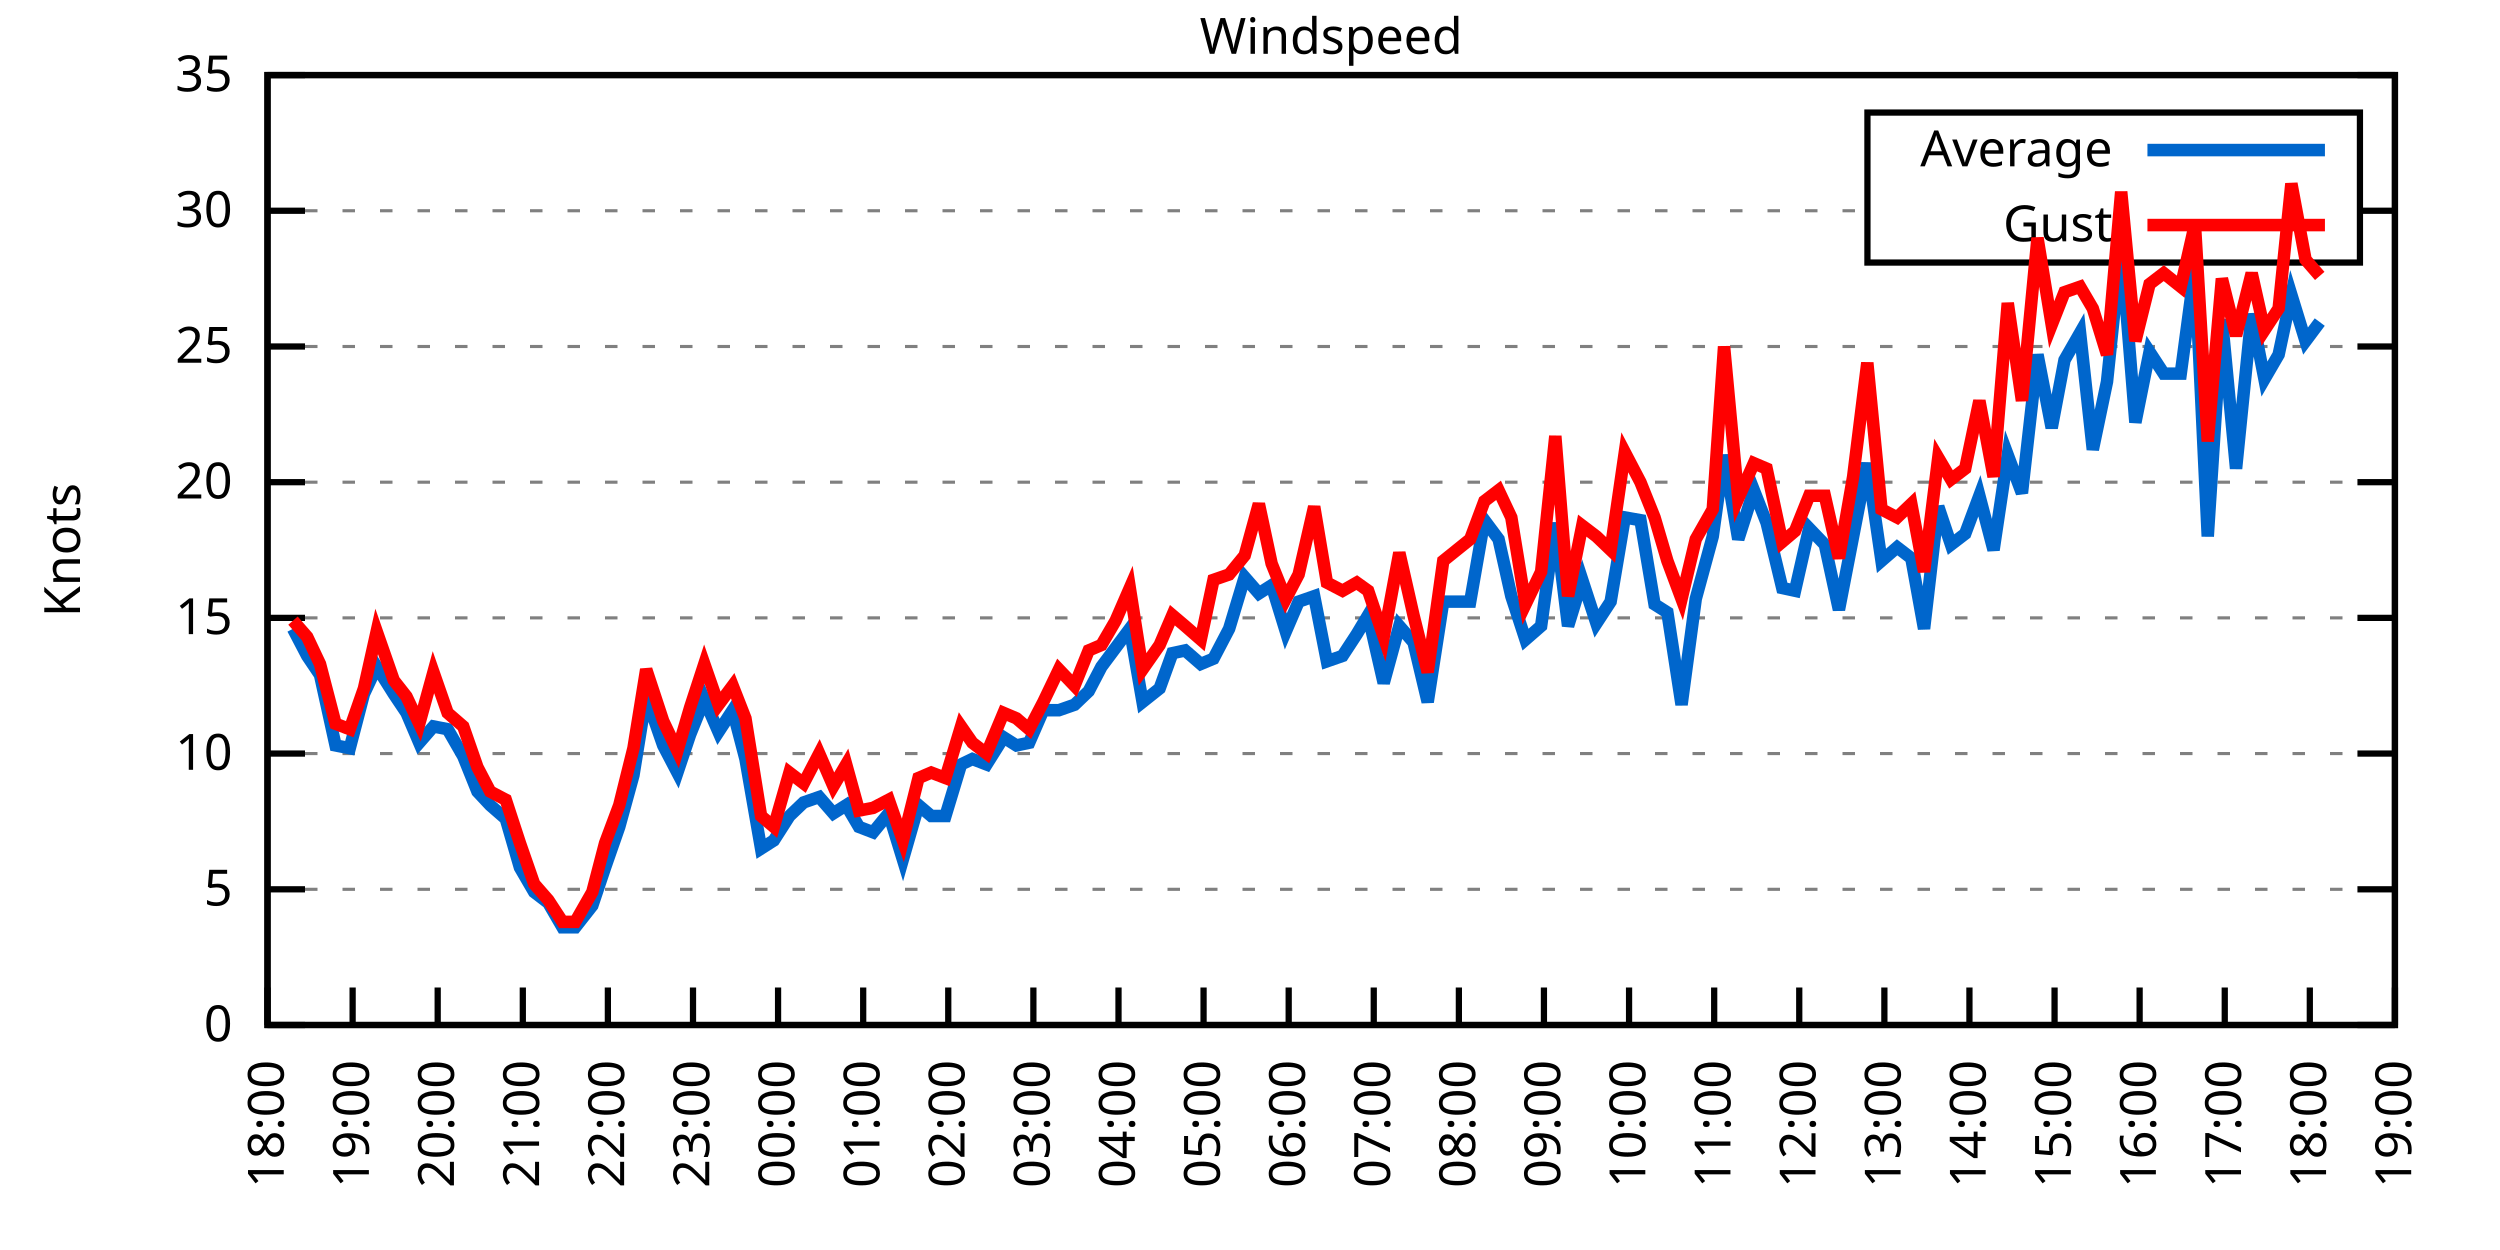
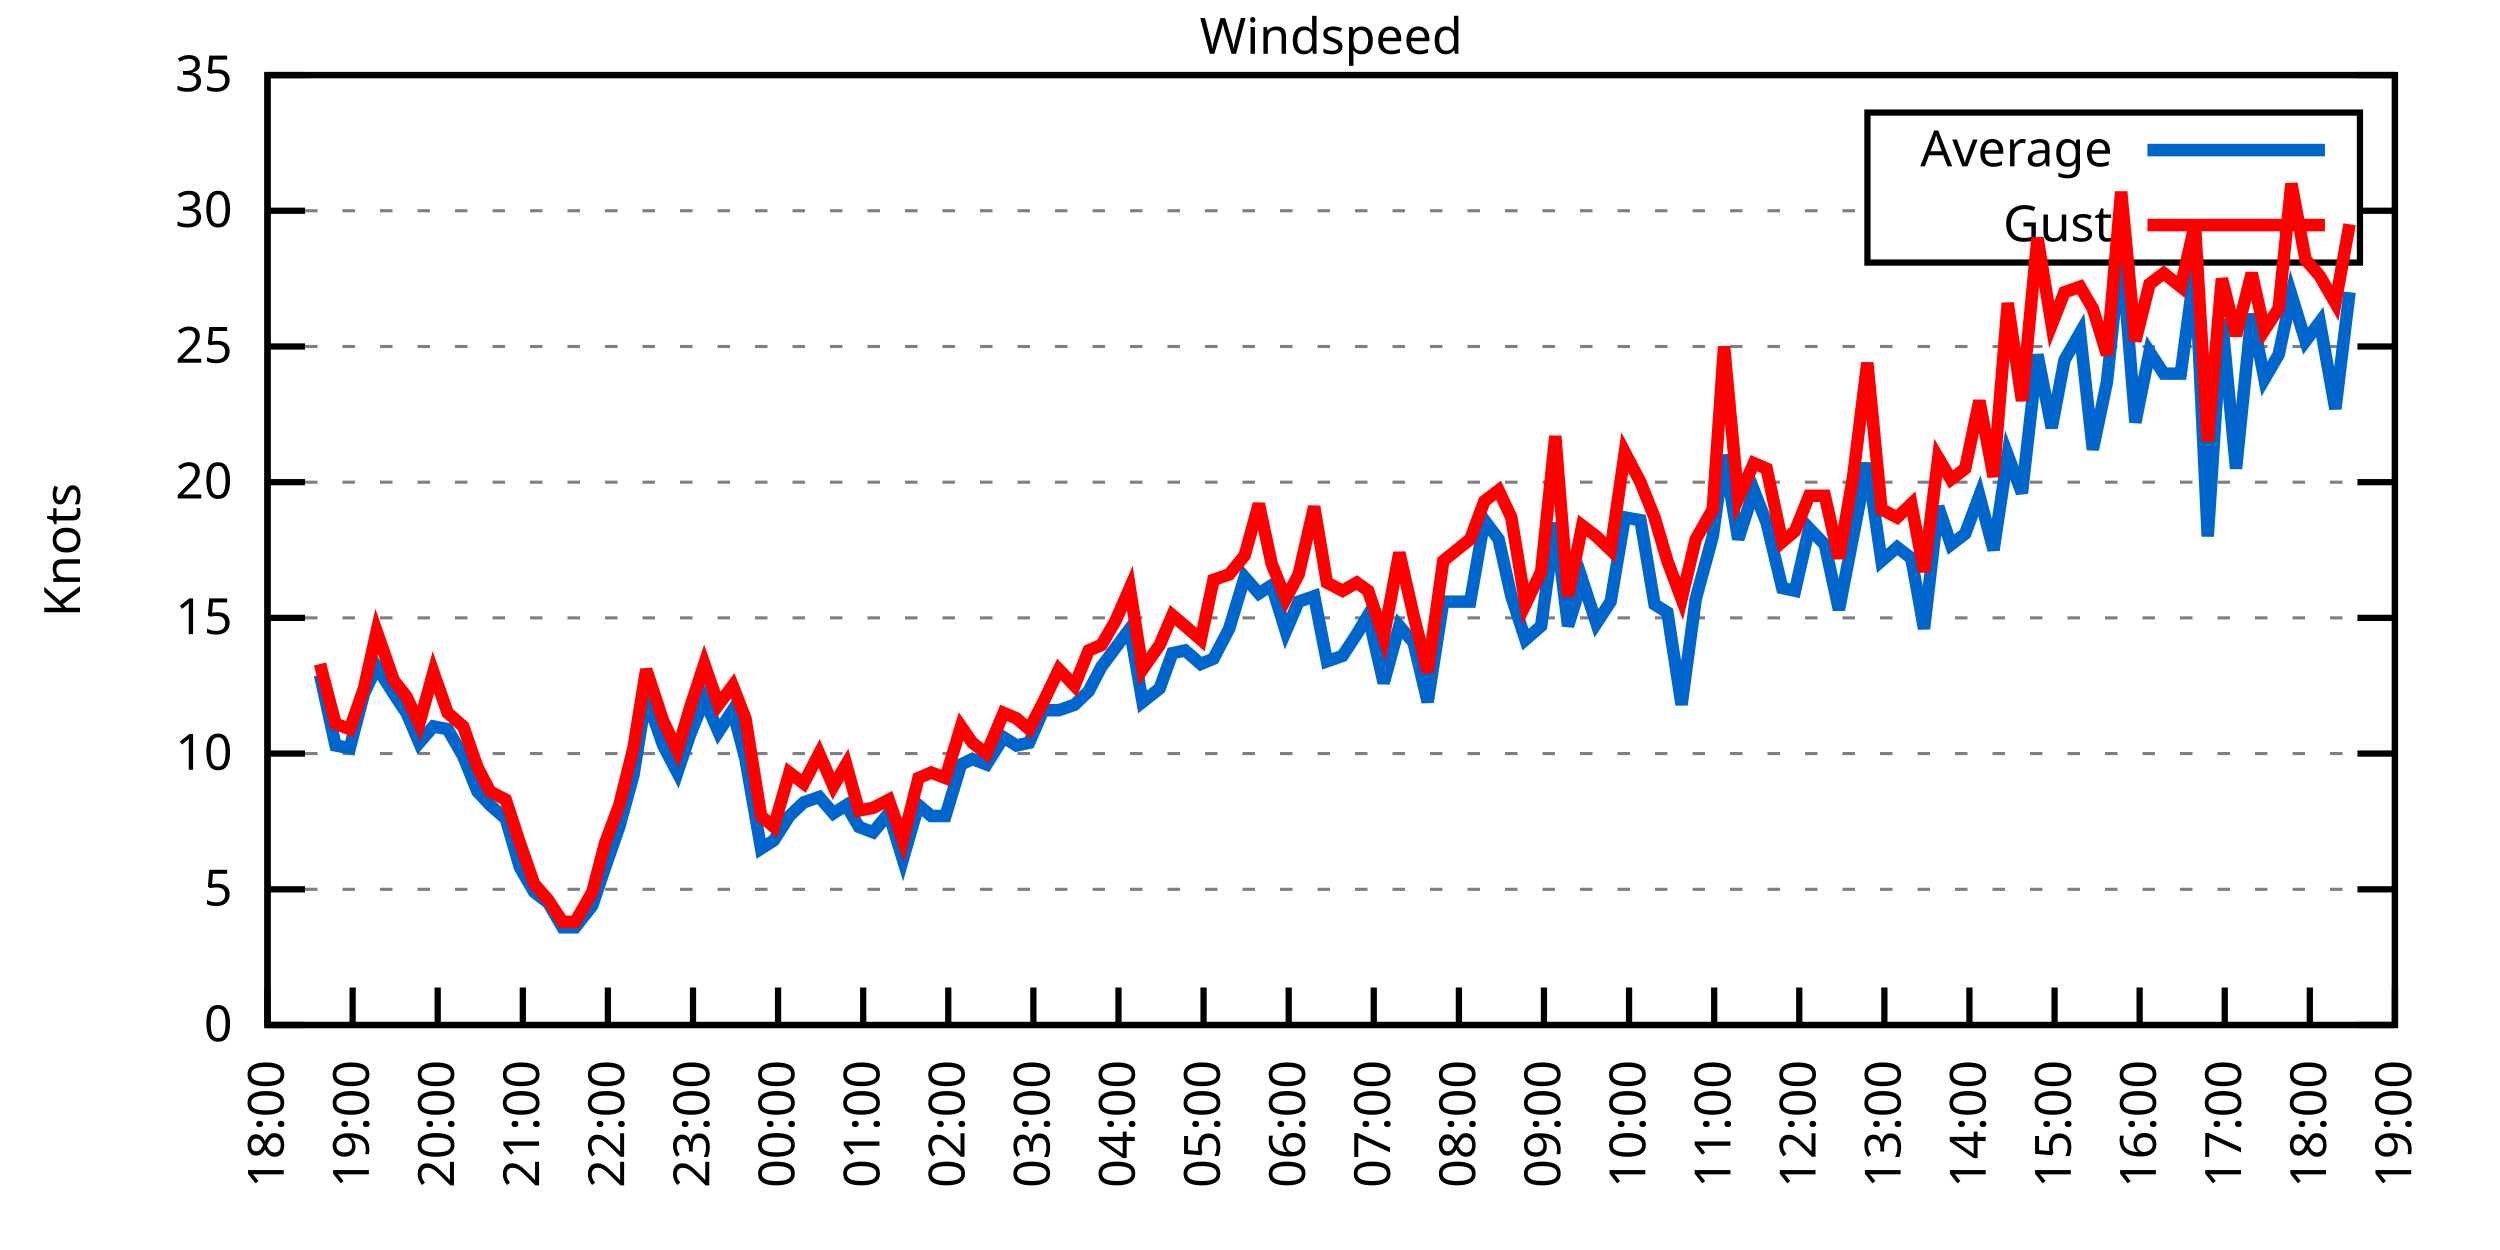
<svg xmlns="http://www.w3.org/2000/svg" xmlns:xlink="http://www.w3.org/1999/xlink" width="400" height="200" viewBox="0 0 400 200">
  <g id="gnuplot_canvas">
    <rect x="0" y="0" width="400" height="200" fill="none" />
    <defs>
      <circle id="gpDot" r="0.5" stroke-width="0.5" stroke="currentColor" />
      <path id="gpPt0" stroke-width="0.333" stroke="currentColor" d="M-1,0 h2 M0,-1 v2" />
      <path id="gpPt1" stroke-width="0.333" stroke="currentColor" d="M-1,-1 L1,1 M1,-1 L-1,1" />
      <path id="gpPt2" stroke-width="0.333" stroke="currentColor" d="M-1,0 L1,0 M0,-1 L0,1 M-1,-1 L1,1 M-1,1 L1,-1" />
      <rect id="gpPt3" stroke-width="0.333" stroke="currentColor" x="-1" y="-1" width="2" height="2" />
      <rect id="gpPt4" stroke-width="0.333" stroke="currentColor" fill="currentColor" x="-1" y="-1" width="2" height="2" />
      <circle id="gpPt5" stroke-width="0.333" stroke="currentColor" cx="0" cy="0" r="1" />
      <use xlink:href="#gpPt5" id="gpPt6" fill="currentColor" stroke="none" />
      <path id="gpPt7" stroke-width="0.333" stroke="currentColor" d="M0,-1.33 L-1.33,0.67 L1.33,0.67 z" />
      <use xlink:href="#gpPt7" id="gpPt8" fill="currentColor" stroke="none" />
      <use xlink:href="#gpPt7" id="gpPt9" stroke="currentColor" transform="rotate(180)" />
      <use xlink:href="#gpPt9" id="gpPt10" fill="currentColor" stroke="none" />
      <use xlink:href="#gpPt3" id="gpPt11" stroke="currentColor" transform="rotate(45)" />
      <use xlink:href="#gpPt11" id="gpPt12" fill="currentColor" stroke="none" />
      <path id="gpPt13" stroke-width="0.333" stroke="currentColor" d="M0,1.330 L1.265,0.411 L0.782,-1.067 L-0.782,-1.076 L-1.265,0.411 z" />
      <use xlink:href="#gpPt13" id="gpPt14" fill="currentColor" stroke="none" />
      <filter id="textbox" filterUnits="objectBoundingBox" x="0" y="0" height="1" width="1">
        <feFlood flood-color="white" flood-opacity="1" result="bgnd" />
        <feComposite in="SourceGraphic" in2="bgnd" operator="atop" />
      </filter>
      <filter id="greybox" filterUnits="objectBoundingBox" x="0" y="0" height="1" width="1">
        <feFlood flood-color="lightgrey" flood-opacity="1" result="grey" />
        <feComposite in="SourceGraphic" in2="grey" operator="atop" />
      </filter>
    </defs>
    <g fill="none" color="white" stroke="currentColor" stroke-width="1.00" stroke-linecap="butt" stroke-linejoin="miter">
</g>
    <g fill="none" color="black" stroke="currentColor" stroke-width="1.00" stroke-linecap="butt" stroke-linejoin="miter">
      <g stroke="none" shape-rendering="crispEdges">
        <polygon fill="rgb(255, 255, 255)" points="42.80,164.00 383.18,164.00 383.18,12.02 42.80,12.02 " />
      </g>
    </g>
    <g fill="none" color="black" stroke="currentColor" stroke-width="1.00" stroke-linecap="butt" stroke-linejoin="miter">
</g>
    <g fill="none" color="black" stroke="black" stroke-width="0.50" stroke-linecap="butt" stroke-linejoin="miter">
</g>
    <g fill="none" color="gray" stroke="currentColor" stroke-width="0.50" stroke-linecap="butt" stroke-linejoin="miter">
      <path stroke="gray" stroke-dasharray="2,4" class="gridline" d="M42.80,164.00 L383.19,164.00  " />
    </g>
    <g fill="none" color="gray" stroke="gray" stroke-width="1.00" stroke-linecap="butt" stroke-linejoin="miter">
</g>
    <g fill="none" color="black" stroke="currentColor" stroke-width="1.00" stroke-linecap="butt" stroke-linejoin="miter">
      <path stroke="black" d="M42.80,164.00 L48.80,164.00 M383.19,164.00 L377.19,164.00  " />
      <g transform="translate(37.20,166.60)" stroke="none" fill="black" font-family="Sans" font-size="8.00" text-anchor="end">
        <text>
          <tspan font-family="Sans"> 0</tspan>
        </text>
      </g>
    </g>
    <g fill="none" color="black" stroke="currentColor" stroke-width="1.00" stroke-linecap="butt" stroke-linejoin="miter">
</g>
    <g fill="none" color="black" stroke="black" stroke-width="0.50" stroke-linecap="butt" stroke-linejoin="miter">
</g>
    <g fill="none" color="gray" stroke="currentColor" stroke-width="0.50" stroke-linecap="butt" stroke-linejoin="miter">
      <path stroke="gray" stroke-dasharray="2,4" class="gridline" d="M42.80,142.29 L383.19,142.29  " />
    </g>
    <g fill="none" color="gray" stroke="gray" stroke-width="1.00" stroke-linecap="butt" stroke-linejoin="miter">
</g>
    <g fill="none" color="black" stroke="currentColor" stroke-width="1.00" stroke-linecap="butt" stroke-linejoin="miter">
      <path stroke="black" d="M42.80,142.29 L48.80,142.29 M383.19,142.29 L377.19,142.29  " />
      <g transform="translate(37.20,144.89)" stroke="none" fill="black" font-family="Sans" font-size="8.00" text-anchor="end">
        <text>
          <tspan font-family="Sans"> 5</tspan>
        </text>
      </g>
    </g>
    <g fill="none" color="black" stroke="currentColor" stroke-width="1.00" stroke-linecap="butt" stroke-linejoin="miter">
</g>
    <g fill="none" color="black" stroke="black" stroke-width="0.50" stroke-linecap="butt" stroke-linejoin="miter">
</g>
    <g fill="none" color="gray" stroke="currentColor" stroke-width="0.50" stroke-linecap="butt" stroke-linejoin="miter">
      <path stroke="gray" stroke-dasharray="2,4" class="gridline" d="M42.80,120.57 L383.19,120.57  " />
    </g>
    <g fill="none" color="gray" stroke="gray" stroke-width="1.00" stroke-linecap="butt" stroke-linejoin="miter">
</g>
    <g fill="none" color="black" stroke="currentColor" stroke-width="1.00" stroke-linecap="butt" stroke-linejoin="miter">
      <path stroke="black" d="M42.80,120.57 L48.80,120.57 M383.19,120.57 L377.19,120.57  " />
      <g transform="translate(37.20,123.17)" stroke="none" fill="black" font-family="Sans" font-size="8.00" text-anchor="end">
        <text>
          <tspan font-family="Sans"> 10</tspan>
        </text>
      </g>
    </g>
    <g fill="none" color="black" stroke="currentColor" stroke-width="1.00" stroke-linecap="butt" stroke-linejoin="miter">
</g>
    <g fill="none" color="black" stroke="black" stroke-width="0.50" stroke-linecap="butt" stroke-linejoin="miter">
</g>
    <g fill="none" color="gray" stroke="currentColor" stroke-width="0.50" stroke-linecap="butt" stroke-linejoin="miter">
      <path stroke="gray" stroke-dasharray="2,4" class="gridline" d="M42.80,98.86 L383.19,98.86  " />
    </g>
    <g fill="none" color="gray" stroke="gray" stroke-width="1.00" stroke-linecap="butt" stroke-linejoin="miter">
</g>
    <g fill="none" color="black" stroke="currentColor" stroke-width="1.00" stroke-linecap="butt" stroke-linejoin="miter">
      <path stroke="black" d="M42.80,98.86 L48.80,98.86 M383.19,98.86 L377.19,98.86  " />
      <g transform="translate(37.20,101.46)" stroke="none" fill="black" font-family="Sans" font-size="8.00" text-anchor="end">
        <text>
          <tspan font-family="Sans"> 15</tspan>
        </text>
      </g>
    </g>
    <g fill="none" color="black" stroke="currentColor" stroke-width="1.00" stroke-linecap="butt" stroke-linejoin="miter">
</g>
    <g fill="none" color="black" stroke="black" stroke-width="0.50" stroke-linecap="butt" stroke-linejoin="miter">
</g>
    <g fill="none" color="gray" stroke="currentColor" stroke-width="0.50" stroke-linecap="butt" stroke-linejoin="miter">
      <path stroke="gray" stroke-dasharray="2,4" class="gridline" d="M42.80,77.15 L383.19,77.15  " />
    </g>
    <g fill="none" color="gray" stroke="gray" stroke-width="1.00" stroke-linecap="butt" stroke-linejoin="miter">
</g>
    <g fill="none" color="black" stroke="currentColor" stroke-width="1.00" stroke-linecap="butt" stroke-linejoin="miter">
      <path stroke="black" d="M42.80,77.15 L48.80,77.15 M383.19,77.15 L377.19,77.15  " />
      <g transform="translate(37.20,79.75)" stroke="none" fill="black" font-family="Sans" font-size="8.00" text-anchor="end">
        <text>
          <tspan font-family="Sans"> 20</tspan>
        </text>
      </g>
    </g>
    <g fill="none" color="black" stroke="currentColor" stroke-width="1.00" stroke-linecap="butt" stroke-linejoin="miter">
</g>
    <g fill="none" color="black" stroke="black" stroke-width="0.50" stroke-linecap="butt" stroke-linejoin="miter">
</g>
    <g fill="none" color="gray" stroke="currentColor" stroke-width="0.50" stroke-linecap="butt" stroke-linejoin="miter">
      <path stroke="gray" stroke-dasharray="2,4" class="gridline" d="M42.80,55.44 L383.19,55.44  " />
    </g>
    <g fill="none" color="gray" stroke="gray" stroke-width="1.00" stroke-linecap="butt" stroke-linejoin="miter">
</g>
    <g fill="none" color="black" stroke="currentColor" stroke-width="1.00" stroke-linecap="butt" stroke-linejoin="miter">
      <path stroke="black" d="M42.80,55.44 L48.80,55.44 M383.19,55.44 L377.19,55.44  " />
      <g transform="translate(37.20,58.04)" stroke="none" fill="black" font-family="Sans" font-size="8.00" text-anchor="end">
        <text>
          <tspan font-family="Sans"> 25</tspan>
        </text>
      </g>
    </g>
    <g fill="none" color="black" stroke="currentColor" stroke-width="1.00" stroke-linecap="butt" stroke-linejoin="miter">
</g>
    <g fill="none" color="black" stroke="black" stroke-width="0.50" stroke-linecap="butt" stroke-linejoin="miter">
</g>
    <g fill="none" color="gray" stroke="currentColor" stroke-width="0.50" stroke-linecap="butt" stroke-linejoin="miter">
      <path stroke="gray" stroke-dasharray="2,4" class="gridline" d="M42.80,33.72 L298.79,33.72 M377.59,33.72 L383.19,33.72  " />
    </g>
    <g fill="none" color="gray" stroke="gray" stroke-width="1.00" stroke-linecap="butt" stroke-linejoin="miter">
</g>
    <g fill="none" color="black" stroke="currentColor" stroke-width="1.00" stroke-linecap="butt" stroke-linejoin="miter">
      <path stroke="black" d="M42.80,33.72 L48.80,33.72 M383.19,33.72 L377.19,33.72  " />
      <g transform="translate(37.20,36.32)" stroke="none" fill="black" font-family="Sans" font-size="8.00" text-anchor="end">
        <text>
          <tspan font-family="Sans"> 30</tspan>
        </text>
      </g>
    </g>
    <g fill="none" color="black" stroke="currentColor" stroke-width="1.00" stroke-linecap="butt" stroke-linejoin="miter">
</g>
    <g fill="none" color="black" stroke="black" stroke-width="0.50" stroke-linecap="butt" stroke-linejoin="miter">
</g>
    <g fill="none" color="gray" stroke="currentColor" stroke-width="0.50" stroke-linecap="butt" stroke-linejoin="miter">
      <path stroke="gray" stroke-dasharray="2,4" class="gridline" d="M42.80,12.01 L383.19,12.01  " />
    </g>
    <g fill="none" color="gray" stroke="gray" stroke-width="1.00" stroke-linecap="butt" stroke-linejoin="miter">
</g>
    <g fill="none" color="black" stroke="currentColor" stroke-width="1.00" stroke-linecap="butt" stroke-linejoin="miter">
      <path stroke="black" d="M42.80,12.01 L48.80,12.01 M383.19,12.01 L377.19,12.01  " />
      <g transform="translate(37.20,14.61)" stroke="none" fill="black" font-family="Sans" font-size="8.00" text-anchor="end">
        <text>
          <tspan font-family="Sans"> 35</tspan>
        </text>
      </g>
    </g>
    <g fill="none" color="black" stroke="currentColor" stroke-width="1.00" stroke-linecap="butt" stroke-linejoin="miter">
      <path stroke="black" d="M42.80,164.00 L42.80,158.00  " />
      <g transform="translate(45.40,169.60) rotate(270.00)" stroke="none" fill="black" font-family="Sans" font-size="8.00" text-anchor="end">
        <text>
          <tspan font-family="Sans">18:00</tspan>
        </text>
      </g>
    </g>
    <g fill="none" color="black" stroke="currentColor" stroke-width="1.00" stroke-linecap="butt" stroke-linejoin="miter">
      <path stroke="black" d="M56.42,164.00 L56.42,158.00  " />
      <g transform="translate(59.02,169.60) rotate(270.00)" stroke="none" fill="black" font-family="Sans" font-size="8.00" text-anchor="end">
        <text>
          <tspan font-family="Sans">19:00</tspan>
        </text>
      </g>
    </g>
    <g fill="none" color="black" stroke="currentColor" stroke-width="1.00" stroke-linecap="butt" stroke-linejoin="miter">
      <path stroke="black" d="M70.03,164.00 L70.03,158.00  " />
      <g transform="translate(72.63,169.60) rotate(270.00)" stroke="none" fill="black" font-family="Sans" font-size="8.00" text-anchor="end">
        <text>
          <tspan font-family="Sans">20:00</tspan>
        </text>
      </g>
    </g>
    <g fill="none" color="black" stroke="currentColor" stroke-width="1.00" stroke-linecap="butt" stroke-linejoin="miter">
      <path stroke="black" d="M83.65,164.00 L83.65,158.00  " />
      <g transform="translate(86.25,169.60) rotate(270.00)" stroke="none" fill="black" font-family="Sans" font-size="8.00" text-anchor="end">
        <text>
          <tspan font-family="Sans">21:00</tspan>
        </text>
      </g>
    </g>
    <g fill="none" color="black" stroke="currentColor" stroke-width="1.00" stroke-linecap="butt" stroke-linejoin="miter">
      <path stroke="black" d="M97.26,164.00 L97.26,158.00  " />
      <g transform="translate(99.86,169.60) rotate(270.00)" stroke="none" fill="black" font-family="Sans" font-size="8.00" text-anchor="end">
        <text>
          <tspan font-family="Sans">22:00</tspan>
        </text>
      </g>
    </g>
    <g fill="none" color="black" stroke="currentColor" stroke-width="1.00" stroke-linecap="butt" stroke-linejoin="miter">
      <path stroke="black" d="M110.88,164.00 L110.88,158.00  " />
      <g transform="translate(113.48,169.60) rotate(270.00)" stroke="none" fill="black" font-family="Sans" font-size="8.00" text-anchor="end">
        <text>
          <tspan font-family="Sans">23:00</tspan>
        </text>
      </g>
    </g>
    <g fill="none" color="black" stroke="currentColor" stroke-width="1.00" stroke-linecap="butt" stroke-linejoin="miter">
      <path stroke="black" d="M124.49,164.00 L124.49,158.00  " />
      <g transform="translate(127.09,169.60) rotate(270.00)" stroke="none" fill="black" font-family="Sans" font-size="8.00" text-anchor="end">
        <text>
          <tspan font-family="Sans">00:00</tspan>
        </text>
      </g>
    </g>
    <g fill="none" color="black" stroke="currentColor" stroke-width="1.00" stroke-linecap="butt" stroke-linejoin="miter">
      <path stroke="black" d="M138.11,164.00 L138.11,158.00  " />
      <g transform="translate(140.71,169.60) rotate(270.00)" stroke="none" fill="black" font-family="Sans" font-size="8.00" text-anchor="end">
        <text>
          <tspan font-family="Sans">01:00</tspan>
        </text>
      </g>
    </g>
    <g fill="none" color="black" stroke="currentColor" stroke-width="1.00" stroke-linecap="butt" stroke-linejoin="miter">
      <path stroke="black" d="M151.72,164.00 L151.72,158.00  " />
      <g transform="translate(154.32,169.60) rotate(270.00)" stroke="none" fill="black" font-family="Sans" font-size="8.00" text-anchor="end">
        <text>
          <tspan font-family="Sans">02:00</tspan>
        </text>
      </g>
    </g>
    <g fill="none" color="black" stroke="currentColor" stroke-width="1.00" stroke-linecap="butt" stroke-linejoin="miter">
      <path stroke="black" d="M165.34,164.00 L165.34,158.00  " />
      <g transform="translate(167.94,169.60) rotate(270.00)" stroke="none" fill="black" font-family="Sans" font-size="8.00" text-anchor="end">
        <text>
          <tspan font-family="Sans">03:00</tspan>
        </text>
      </g>
    </g>
    <g fill="none" color="black" stroke="currentColor" stroke-width="1.00" stroke-linecap="butt" stroke-linejoin="miter">
      <path stroke="black" d="M178.96,164.00 L178.96,158.00  " />
      <g transform="translate(181.56,169.60) rotate(270.00)" stroke="none" fill="black" font-family="Sans" font-size="8.00" text-anchor="end">
        <text>
          <tspan font-family="Sans">04:00</tspan>
        </text>
      </g>
    </g>
    <g fill="none" color="black" stroke="currentColor" stroke-width="1.00" stroke-linecap="butt" stroke-linejoin="miter">
      <path stroke="black" d="M192.57,164.00 L192.57,158.00  " />
      <g transform="translate(195.17,169.60) rotate(270.00)" stroke="none" fill="black" font-family="Sans" font-size="8.00" text-anchor="end">
        <text>
          <tspan font-family="Sans">05:00</tspan>
        </text>
      </g>
    </g>
    <g fill="none" color="black" stroke="currentColor" stroke-width="1.00" stroke-linecap="butt" stroke-linejoin="miter">
      <path stroke="black" d="M206.19,164.00 L206.19,158.00  " />
      <g transform="translate(208.79,169.60) rotate(270.00)" stroke="none" fill="black" font-family="Sans" font-size="8.00" text-anchor="end">
        <text>
          <tspan font-family="Sans">06:00</tspan>
        </text>
      </g>
    </g>
    <g fill="none" color="black" stroke="currentColor" stroke-width="1.00" stroke-linecap="butt" stroke-linejoin="miter">
      <path stroke="black" d="M219.80,164.00 L219.80,158.00  " />
      <g transform="translate(222.40,169.60) rotate(270.00)" stroke="none" fill="black" font-family="Sans" font-size="8.00" text-anchor="end">
        <text>
          <tspan font-family="Sans">07:00</tspan>
        </text>
      </g>
    </g>
    <g fill="none" color="black" stroke="currentColor" stroke-width="1.00" stroke-linecap="butt" stroke-linejoin="miter">
      <path stroke="black" d="M233.42,164.00 L233.42,158.00  " />
      <g transform="translate(236.02,169.60) rotate(270.00)" stroke="none" fill="black" font-family="Sans" font-size="8.00" text-anchor="end">
        <text>
          <tspan font-family="Sans">08:00</tspan>
        </text>
      </g>
    </g>
    <g fill="none" color="black" stroke="currentColor" stroke-width="1.00" stroke-linecap="butt" stroke-linejoin="miter">
      <path stroke="black" d="M247.03,164.00 L247.03,158.00  " />
      <g transform="translate(249.63,169.60) rotate(270.00)" stroke="none" fill="black" font-family="Sans" font-size="8.00" text-anchor="end">
        <text>
          <tspan font-family="Sans">09:00</tspan>
        </text>
      </g>
    </g>
    <g fill="none" color="black" stroke="currentColor" stroke-width="1.00" stroke-linecap="butt" stroke-linejoin="miter">
      <path stroke="black" d="M260.65,164.00 L260.65,158.00  " />
      <g transform="translate(263.25,169.60) rotate(270.00)" stroke="none" fill="black" font-family="Sans" font-size="8.00" text-anchor="end">
        <text>
          <tspan font-family="Sans">10:00</tspan>
        </text>
      </g>
    </g>
    <g fill="none" color="black" stroke="currentColor" stroke-width="1.00" stroke-linecap="butt" stroke-linejoin="miter">
      <path stroke="black" d="M274.27,164.00 L274.27,158.00  " />
      <g transform="translate(276.87,169.60) rotate(270.00)" stroke="none" fill="black" font-family="Sans" font-size="8.00" text-anchor="end">
        <text>
          <tspan font-family="Sans">11:00</tspan>
        </text>
      </g>
    </g>
    <g fill="none" color="black" stroke="currentColor" stroke-width="1.00" stroke-linecap="butt" stroke-linejoin="miter">
      <path stroke="black" d="M287.88,164.00 L287.88,158.00  " />
      <g transform="translate(290.48,169.60) rotate(270.00)" stroke="none" fill="black" font-family="Sans" font-size="8.00" text-anchor="end">
        <text>
          <tspan font-family="Sans">12:00</tspan>
        </text>
      </g>
    </g>
    <g fill="none" color="black" stroke="currentColor" stroke-width="1.00" stroke-linecap="butt" stroke-linejoin="miter">
      <path stroke="black" d="M301.50,164.00 L301.50,158.00  " />
      <g transform="translate(304.10,169.60) rotate(270.00)" stroke="none" fill="black" font-family="Sans" font-size="8.00" text-anchor="end">
        <text>
          <tspan font-family="Sans">13:00</tspan>
        </text>
      </g>
    </g>
    <g fill="none" color="black" stroke="currentColor" stroke-width="1.00" stroke-linecap="butt" stroke-linejoin="miter">
      <path stroke="black" d="M315.11,164.00 L315.11,158.00  " />
      <g transform="translate(317.71,169.60) rotate(270.00)" stroke="none" fill="black" font-family="Sans" font-size="8.00" text-anchor="end">
        <text>
          <tspan font-family="Sans">14:00</tspan>
        </text>
      </g>
    </g>
    <g fill="none" color="black" stroke="currentColor" stroke-width="1.00" stroke-linecap="butt" stroke-linejoin="miter">
      <path stroke="black" d="M328.73,164.00 L328.73,158.00  " />
      <g transform="translate(331.33,169.60) rotate(270.00)" stroke="none" fill="black" font-family="Sans" font-size="8.00" text-anchor="end">
        <text>
          <tspan font-family="Sans">15:00</tspan>
        </text>
      </g>
    </g>
    <g fill="none" color="black" stroke="currentColor" stroke-width="1.00" stroke-linecap="butt" stroke-linejoin="miter">
      <path stroke="black" d="M342.34,164.00 L342.34,158.00  " />
      <g transform="translate(344.94,169.60) rotate(270.00)" stroke="none" fill="black" font-family="Sans" font-size="8.00" text-anchor="end">
        <text>
          <tspan font-family="Sans">16:00</tspan>
        </text>
      </g>
    </g>
    <g fill="none" color="black" stroke="currentColor" stroke-width="1.00" stroke-linecap="butt" stroke-linejoin="miter">
      <path stroke="black" d="M355.96,164.00 L355.96,158.00  " />
      <g transform="translate(358.56,169.60) rotate(270.00)" stroke="none" fill="black" font-family="Sans" font-size="8.00" text-anchor="end">
        <text>
          <tspan font-family="Sans">17:00</tspan>
        </text>
      </g>
    </g>
    <g fill="none" color="black" stroke="currentColor" stroke-width="1.00" stroke-linecap="butt" stroke-linejoin="miter">
      <path stroke="black" d="M369.57,164.00 L369.57,158.00  " />
      <g transform="translate(372.17,169.60) rotate(270.00)" stroke="none" fill="black" font-family="Sans" font-size="8.00" text-anchor="end">
        <text>
          <tspan font-family="Sans">18:00</tspan>
        </text>
      </g>
    </g>
    <g fill="none" color="black" stroke="currentColor" stroke-width="1.00" stroke-linecap="butt" stroke-linejoin="miter">
      <path stroke="black" d="M383.19,164.00 L383.19,158.00  " />
      <g transform="translate(385.79,169.60) rotate(270.00)" stroke="none" fill="black" font-family="Sans" font-size="8.00" text-anchor="end">
        <text>
          <tspan font-family="Sans">19:00</tspan>
        </text>
      </g>
    </g>
    <g fill="none" color="black" stroke="currentColor" stroke-width="1.00" stroke-linecap="butt" stroke-linejoin="miter">
</g>
    <g fill="none" color="black" stroke="currentColor" stroke-width="1.00" stroke-linecap="butt" stroke-linejoin="miter">
      <path stroke="black" d="M42.80,12.01 L42.80,164.00 L383.19,164.00 L383.19,12.01 L42.80,12.01 Z  " />
    </g>
    <g fill="none" color="black" stroke="currentColor" stroke-width="1.00" stroke-linecap="butt" stroke-linejoin="miter">
</g>
    <g fill="none" color="black" stroke="currentColor" stroke-width="1.00" stroke-linecap="butt" stroke-linejoin="miter">
      <path stroke="black" d="M298.79,42.01 L298.79,18.01 L377.59,18.01 L377.59,42.01 L298.79,42.01 Z  " />
    </g>
    <g id="Windspeed_plot_1">
      <g fill="none" color="white" stroke="black" stroke-width="2.00" stroke-linecap="butt" stroke-linejoin="miter">
</g>
      <g fill="none" color="black" stroke="currentColor" stroke-width="2.00" stroke-linecap="butt" stroke-linejoin="miter">
        <g transform="translate(337.99,26.61)" stroke="none" fill="black" font-family="Sans" font-size="8.00" text-anchor="end">
          <text>
            <tspan font-family="Sans">Average</tspan>
          </text>
        </g>
      </g>
      <g fill="none" color="black" stroke="currentColor" stroke-width="2.00" stroke-linecap="butt" stroke-linejoin="miter">
-         <path stroke="rgb(  0, 102, 204)" d="M343.59,24.01 L371.99,24.01 M46.88,100.60 L49.15,104.94 L51.20,107.98 L53.69,119.27 L55.96,119.71 L58.23,111.02   L60.27,106.68 L63.00,111.02 L65.04,114.06 L67.08,118.84 L69.35,116.23 L71.62,116.67 L74.12,121.01 L76.39,126.65   L78.43,128.83 L80.92,131.00 L83.19,138.81 L85.46,142.72 L87.73,144.46 L90.00,148.37 L92.04,148.37 L94.77,144.89   L96.81,138.81 L99.08,132.30 L101.35,124.05 L103.39,111.45 L106.11,119.27 L108.38,123.61 L110.42,117.53 L112.69,111.89   L114.96,117.10 L117.23,113.63 L119.27,121.44 L121.77,135.77 L123.81,134.47 L126.31,130.56 L128.58,128.39 L131.07,127.52   L133.34,130.13 L135.39,128.83 L137.43,132.30 L139.70,133.17 L142.19,130.13 L144.46,137.51 L146.96,128.83 L149.00,130.56   L151.27,130.56 L153.77,122.31 L155.58,121.44 L157.85,122.31 L160.57,117.97 L162.62,119.27 L164.66,118.84 L166.93,113.63   L169.43,113.63 L171.92,112.76 L174.19,110.59 L176.23,106.68 L178.50,103.64 L180.77,100.60 L182.81,112.32 L185.54,110.15   L187.58,104.51 L189.62,104.07 L192.12,106.24 L194.16,105.38 L196.66,100.60 L199.15,92.35 L201.42,94.95 L203.46,93.65   L205.73,101.03 L207.78,96.26 L210.27,95.39 L212.31,105.81 L214.81,104.94 L217.08,101.47 L218.90,98.43 L221.39,109.28   L223.89,100.16 L226.16,102.77 L228.43,112.32 L230.92,96.26 L235.23,96.26 L237.50,83.23 L239.77,86.27 L241.81,95.39   L244.08,102.34 L246.58,100.16 L248.85,83.66 L250.89,100.16 L253.16,92.78 L255.43,99.73 L257.70,96.26 L259.97,82.79   L262.47,83.23 L264.73,96.69 L266.78,97.99 L269.05,112.76 L271.32,95.82 L274.04,85.83 L275.85,72.81 L278.12,86.27   L280.62,78.45 L282.66,83.66 L285.16,94.08 L287.20,94.52 L289.47,84.53 L291.97,87.14 L294.23,97.56 L296.50,85.83   L298.77,74.11 L301.04,89.74 L303.54,87.57 L305.81,89.31 L307.85,100.60 L310.12,81.06 L312.16,87.14 L314.43,85.40   L316.70,79.32 L318.97,88.00 L321.24,72.81 L323.51,78.89 L326.00,56.74 L328.27,68.46 L330.32,57.61 L332.81,53.26   L334.85,71.94 L337.12,61.08 L339.39,39.37 L341.66,67.59 L343.93,56.30 L346.20,59.78 L348.92,59.78 L351.19,42.84   L353.24,85.83 L355.50,51.09 L357.77,74.98 L360.27,50.22 L362.31,60.65 L364.58,56.74 L366.62,47.18 L368.89,54.57   L371.16,51.53  " />
+         <path stroke="rgb(  0, 102, 204)" d="M343.59,24.01 L371.99,24.01 M51.20,107.98 L53.69,119.27 L55.96,119.71 L58.23,111.02 L60.27,106.68 L63.00,111.02   L65.04,114.06 L67.08,118.84 L69.35,116.23 L71.62,116.67 L74.12,121.01 L76.39,126.65 L78.43,128.83 L80.92,131.00   L83.19,138.81 L85.46,142.72 L87.73,144.46 L90.00,148.37 L92.04,148.37 L94.77,144.89 L96.81,138.81 L99.08,132.30   L101.35,124.05 L103.39,111.45 L106.11,119.27 L108.38,123.61 L110.42,117.53 L112.69,111.89 L114.96,117.10 L117.23,113.63   L119.27,121.44 L121.77,135.77 L123.81,134.47 L126.31,130.56 L128.58,128.39 L131.07,127.52 L133.34,130.13 L135.39,128.83   L137.43,132.30 L139.70,133.17 L142.19,130.13 L144.46,137.51 L146.96,128.83 L149.00,130.56 L151.27,130.56 L153.77,122.31   L155.58,121.44 L157.85,122.31 L160.57,117.97 L162.62,119.27 L164.66,118.84 L166.93,113.63 L169.43,113.63 L171.92,112.76   L174.19,110.59 L176.23,106.68 L178.50,103.64 L180.77,100.60 L182.81,112.32 L185.54,110.15 L187.58,104.51 L189.62,104.07   L192.12,106.24 L194.16,105.38 L196.66,100.60 L199.15,92.35 L201.42,94.95 L203.46,93.65 L205.73,101.03 L207.78,96.26   L210.27,95.39 L212.31,105.81 L214.81,104.94 L217.08,101.47 L218.90,98.43 L221.39,109.28 L223.89,100.16 L226.16,102.77   L228.43,112.32 L230.92,96.26 L235.23,96.26 L237.50,83.23 L239.77,86.27 L241.81,95.39 L244.08,102.34 L246.58,100.16   L248.85,83.66 L250.89,100.16 L253.16,92.78 L255.43,99.73 L257.70,96.26 L259.97,82.79 L262.47,83.23 L264.73,96.69   L266.78,97.99 L269.05,112.76 L271.32,95.82 L274.04,85.83 L275.85,72.81 L278.12,86.27 L280.62,78.45 L282.66,83.66   L285.16,94.08 L287.20,94.52 L289.47,84.53 L291.97,87.14 L294.23,97.56 L296.50,85.83 L298.77,74.11 L301.04,89.74   L303.54,87.57 L305.81,89.31 L307.85,100.60 L310.12,81.06 L312.16,87.14 L314.43,85.40 L316.70,79.32 L318.97,88.00   L321.24,72.81 L323.51,78.89 L326.00,56.74 L328.27,68.46 L330.32,57.61 L332.81,53.26 L334.85,71.94 L337.12,61.08   L339.39,39.37 L341.66,67.59 L343.93,56.30 L346.20,59.78 L348.92,59.78 L351.19,42.84 L353.24,85.83 L355.50,51.09   L357.77,74.98 L360.27,50.22 L362.31,60.65 L364.58,56.74 L366.62,47.18 L368.89,54.57 L371.16,51.53 L373.66,65.42   L375.93,46.75  " />
      </g>
    </g>
    <g id="Windspeed_plot_2">
      <g fill="none" color="black" stroke="currentColor" stroke-width="2.00" stroke-linecap="butt" stroke-linejoin="miter">
        <g transform="translate(337.99,38.61)" stroke="none" fill="black" font-family="Sans" font-size="8.00" text-anchor="end">
          <text>
            <tspan font-family="Sans">Gust</tspan>
          </text>
        </g>
      </g>
      <g fill="none" color="black" stroke="currentColor" stroke-width="2.00" stroke-linecap="butt" stroke-linejoin="miter">
-         <path stroke="rgb(255,   0,   0)" d="M343.59,36.01 L371.99,36.01 M46.88,99.30 L49.15,101.90 L51.20,106.24 L53.69,115.80 L55.96,116.67 L58.23,110.15   L60.27,101.03 L63.00,108.85 L65.04,111.45 L67.08,115.80 L69.35,107.55 L71.62,114.06 L74.12,116.23 L76.39,122.75   L78.43,126.65 L80.92,127.96 L83.19,134.90 L85.46,141.42 L87.73,144.02 L90.00,147.50 L92.04,147.50 L94.77,142.72   L96.81,134.90 L99.08,128.83 L101.35,119.71 L103.39,107.11 L106.11,115.36 L108.38,120.14 L110.42,113.19 L112.69,106.24   L114.96,112.76 L117.23,109.72 L119.27,114.93 L121.77,130.56 L123.81,132.30 L126.31,123.61 L128.58,125.35 L131.07,120.57   L133.34,125.79 L135.39,122.31 L137.43,129.69 L139.70,129.26 L142.19,127.96 L144.46,134.47 L146.96,124.48 L149.00,123.61   L151.27,124.48 L153.77,116.23 L155.58,118.84 L157.85,120.57 L160.57,114.06 L162.62,114.93 L164.66,116.67 L166.93,112.32   L169.43,107.11 L171.92,109.72 L174.19,104.07 L176.23,103.20 L178.50,99.30 L180.77,94.08 L182.81,107.11 L185.54,103.20   L187.58,98.43 L189.62,100.16 L192.12,102.34 L194.16,92.78 L196.66,91.91 L199.15,88.87 L201.42,80.62 L203.46,90.18   L205.73,95.82 L207.78,91.91 L210.27,81.06 L212.31,93.22 L214.81,94.52 L217.08,93.22 L218.90,94.52 L221.39,101.90   L223.89,88.44 L226.16,98.43 L228.43,107.55 L230.92,89.74 L235.23,86.27 L237.50,80.19 L239.77,78.45 L241.81,82.79   L244.08,96.69 L246.58,91.48 L248.85,69.77 L250.89,95.39 L253.16,84.10 L255.43,85.83 L257.70,88.00 L259.97,72.37   L262.47,77.15 L264.73,82.79 L266.78,89.74 L269.05,95.82 L271.32,86.27 L274.04,81.49 L275.85,55.44 L278.12,79.75   L280.62,74.11 L282.66,74.98 L285.16,86.70 L287.20,84.97 L289.47,79.32 L291.97,79.32 L294.23,89.31 L296.50,76.28   L298.77,58.04 L301.04,81.49 L303.54,82.79 L305.81,80.62 L307.85,91.48 L310.12,73.24 L312.16,76.71 L314.43,74.98   L316.70,64.12 L318.97,76.28 L321.24,48.49 L323.51,64.12 L326.00,38.07 L328.27,51.96 L330.32,46.75 L332.81,45.88   L334.85,49.36 L337.12,56.74 L339.39,30.68 L341.66,54.57 L343.93,45.45 L346.20,43.71 L348.92,45.88 L351.19,35.89   L353.24,70.63 L355.50,44.58 L357.77,53.70 L360.27,43.71 L362.31,52.83 L364.58,49.36 L366.62,29.38 L368.89,41.54   L371.16,44.15  " />
+         <path stroke="rgb(255,   0,   0)" d="M343.59,36.01 L371.99,36.01 M51.20,106.24 L53.69,115.80 L55.96,116.67 L58.23,110.15 L60.27,101.03 L63.00,108.85   L65.04,111.45 L67.08,115.80 L69.35,107.55 L71.62,114.06 L74.12,116.23 L76.39,122.75 L78.43,126.65 L80.92,127.96   L83.19,134.90 L85.46,141.42 L87.73,144.02 L90.00,147.50 L92.04,147.50 L94.77,142.72 L96.81,134.90 L99.08,128.83   L101.35,119.71 L103.39,107.11 L106.11,115.36 L108.38,120.14 L110.42,113.19 L112.69,106.24 L114.96,112.76 L117.23,109.72   L119.27,114.93 L121.77,130.56 L123.81,132.30 L126.31,123.61 L128.58,125.35 L131.07,120.57 L133.34,125.79 L135.39,122.31   L137.43,129.69 L139.70,129.26 L142.19,127.96 L144.46,134.47 L146.96,124.48 L149.00,123.61 L151.27,124.48 L153.77,116.23   L155.58,118.84 L157.85,120.57 L160.57,114.06 L162.62,114.93 L164.66,116.67 L166.93,112.32 L169.43,107.11 L171.92,109.72   L174.19,104.07 L176.23,103.20 L178.50,99.30 L180.77,94.08 L182.81,107.11 L185.54,103.20 L187.58,98.43 L189.62,100.16   L192.12,102.34 L194.16,92.78 L196.66,91.91 L199.15,88.87 L201.42,80.62 L203.46,90.18 L205.73,95.82 L207.78,91.91   L210.27,81.06 L212.31,93.22 L214.81,94.52 L217.08,93.22 L218.90,94.52 L221.39,101.90 L223.89,88.44 L226.16,98.43   L228.43,107.55 L230.92,89.74 L235.23,86.27 L237.50,80.19 L239.77,78.45 L241.81,82.79 L244.08,96.69 L246.58,91.48   L248.85,69.77 L250.89,95.39 L253.16,84.10 L255.43,85.83 L257.70,88.00 L259.97,72.37 L262.47,77.15 L264.73,82.79   L266.78,89.74 L269.05,95.82 L271.32,86.27 L274.04,81.49 L275.85,55.44 L278.12,79.75 L280.62,74.11 L282.66,74.98   L285.16,86.70 L287.20,84.97 L289.47,79.32 L291.97,79.32 L294.23,89.31 L296.50,76.28 L298.77,58.04 L301.04,81.49   L303.54,82.79 L305.81,80.62 L307.85,91.48 L310.12,73.24 L312.16,76.71 L314.43,74.98 L316.70,64.12 L318.97,76.28   L321.24,48.49 L323.51,64.12 L326.00,38.07 L328.27,51.96 L330.32,46.75 L332.81,45.88 L334.85,49.36 L337.12,56.74   L339.39,30.68 L341.66,54.57 L343.93,45.45 L346.20,43.71 L348.92,45.88 L351.19,35.89 L353.24,70.63 L355.50,44.58   L357.77,53.70 L360.27,43.71 L362.31,52.83 L364.58,49.36 L366.62,29.38 L368.89,41.54 L371.16,44.15 L373.66,48.49   L375.93,35.89  " />
      </g>
    </g>
    <g fill="none" color="black" stroke="currentColor" stroke-width="2.00" stroke-linecap="butt" stroke-linejoin="miter">
</g>
    <g fill="none" color="black" stroke="black" stroke-width="1.00" stroke-linecap="butt" stroke-linejoin="miter">
</g>
    <g fill="none" color="black" stroke="currentColor" stroke-width="1.00" stroke-linecap="butt" stroke-linejoin="miter">
      <path stroke="black" d="M42.80,12.01 L42.80,164.00 L383.19,164.00 L383.19,12.01 L42.80,12.01 Z  " />
      <g transform="translate(12.80,88.01) rotate(270.00)" stroke="none" fill="black" font-family="Sans" font-size="8.00" text-anchor="middle">
        <text>
          <tspan font-family="Sans">Knots</tspan>
        </text>
      </g>
    </g>
    <g fill="none" color="black" stroke="currentColor" stroke-width="1.00" stroke-linecap="butt" stroke-linejoin="miter">
</g>
    <g fill="none" color="black" stroke="currentColor" stroke-width="1.00" stroke-linecap="butt" stroke-linejoin="miter">
      <g transform="translate(212.99,8.61)" stroke="none" fill="black" font-family="Sans" font-size="8.00" text-anchor="middle">
        <text>
          <tspan font-family="Sans">Windspeed</tspan>
        </text>
      </g>
    </g>
    <g fill="none" color="black" stroke="currentColor" stroke-width="1.00" stroke-linecap="butt" stroke-linejoin="miter">
</g>
  </g>
</svg>
